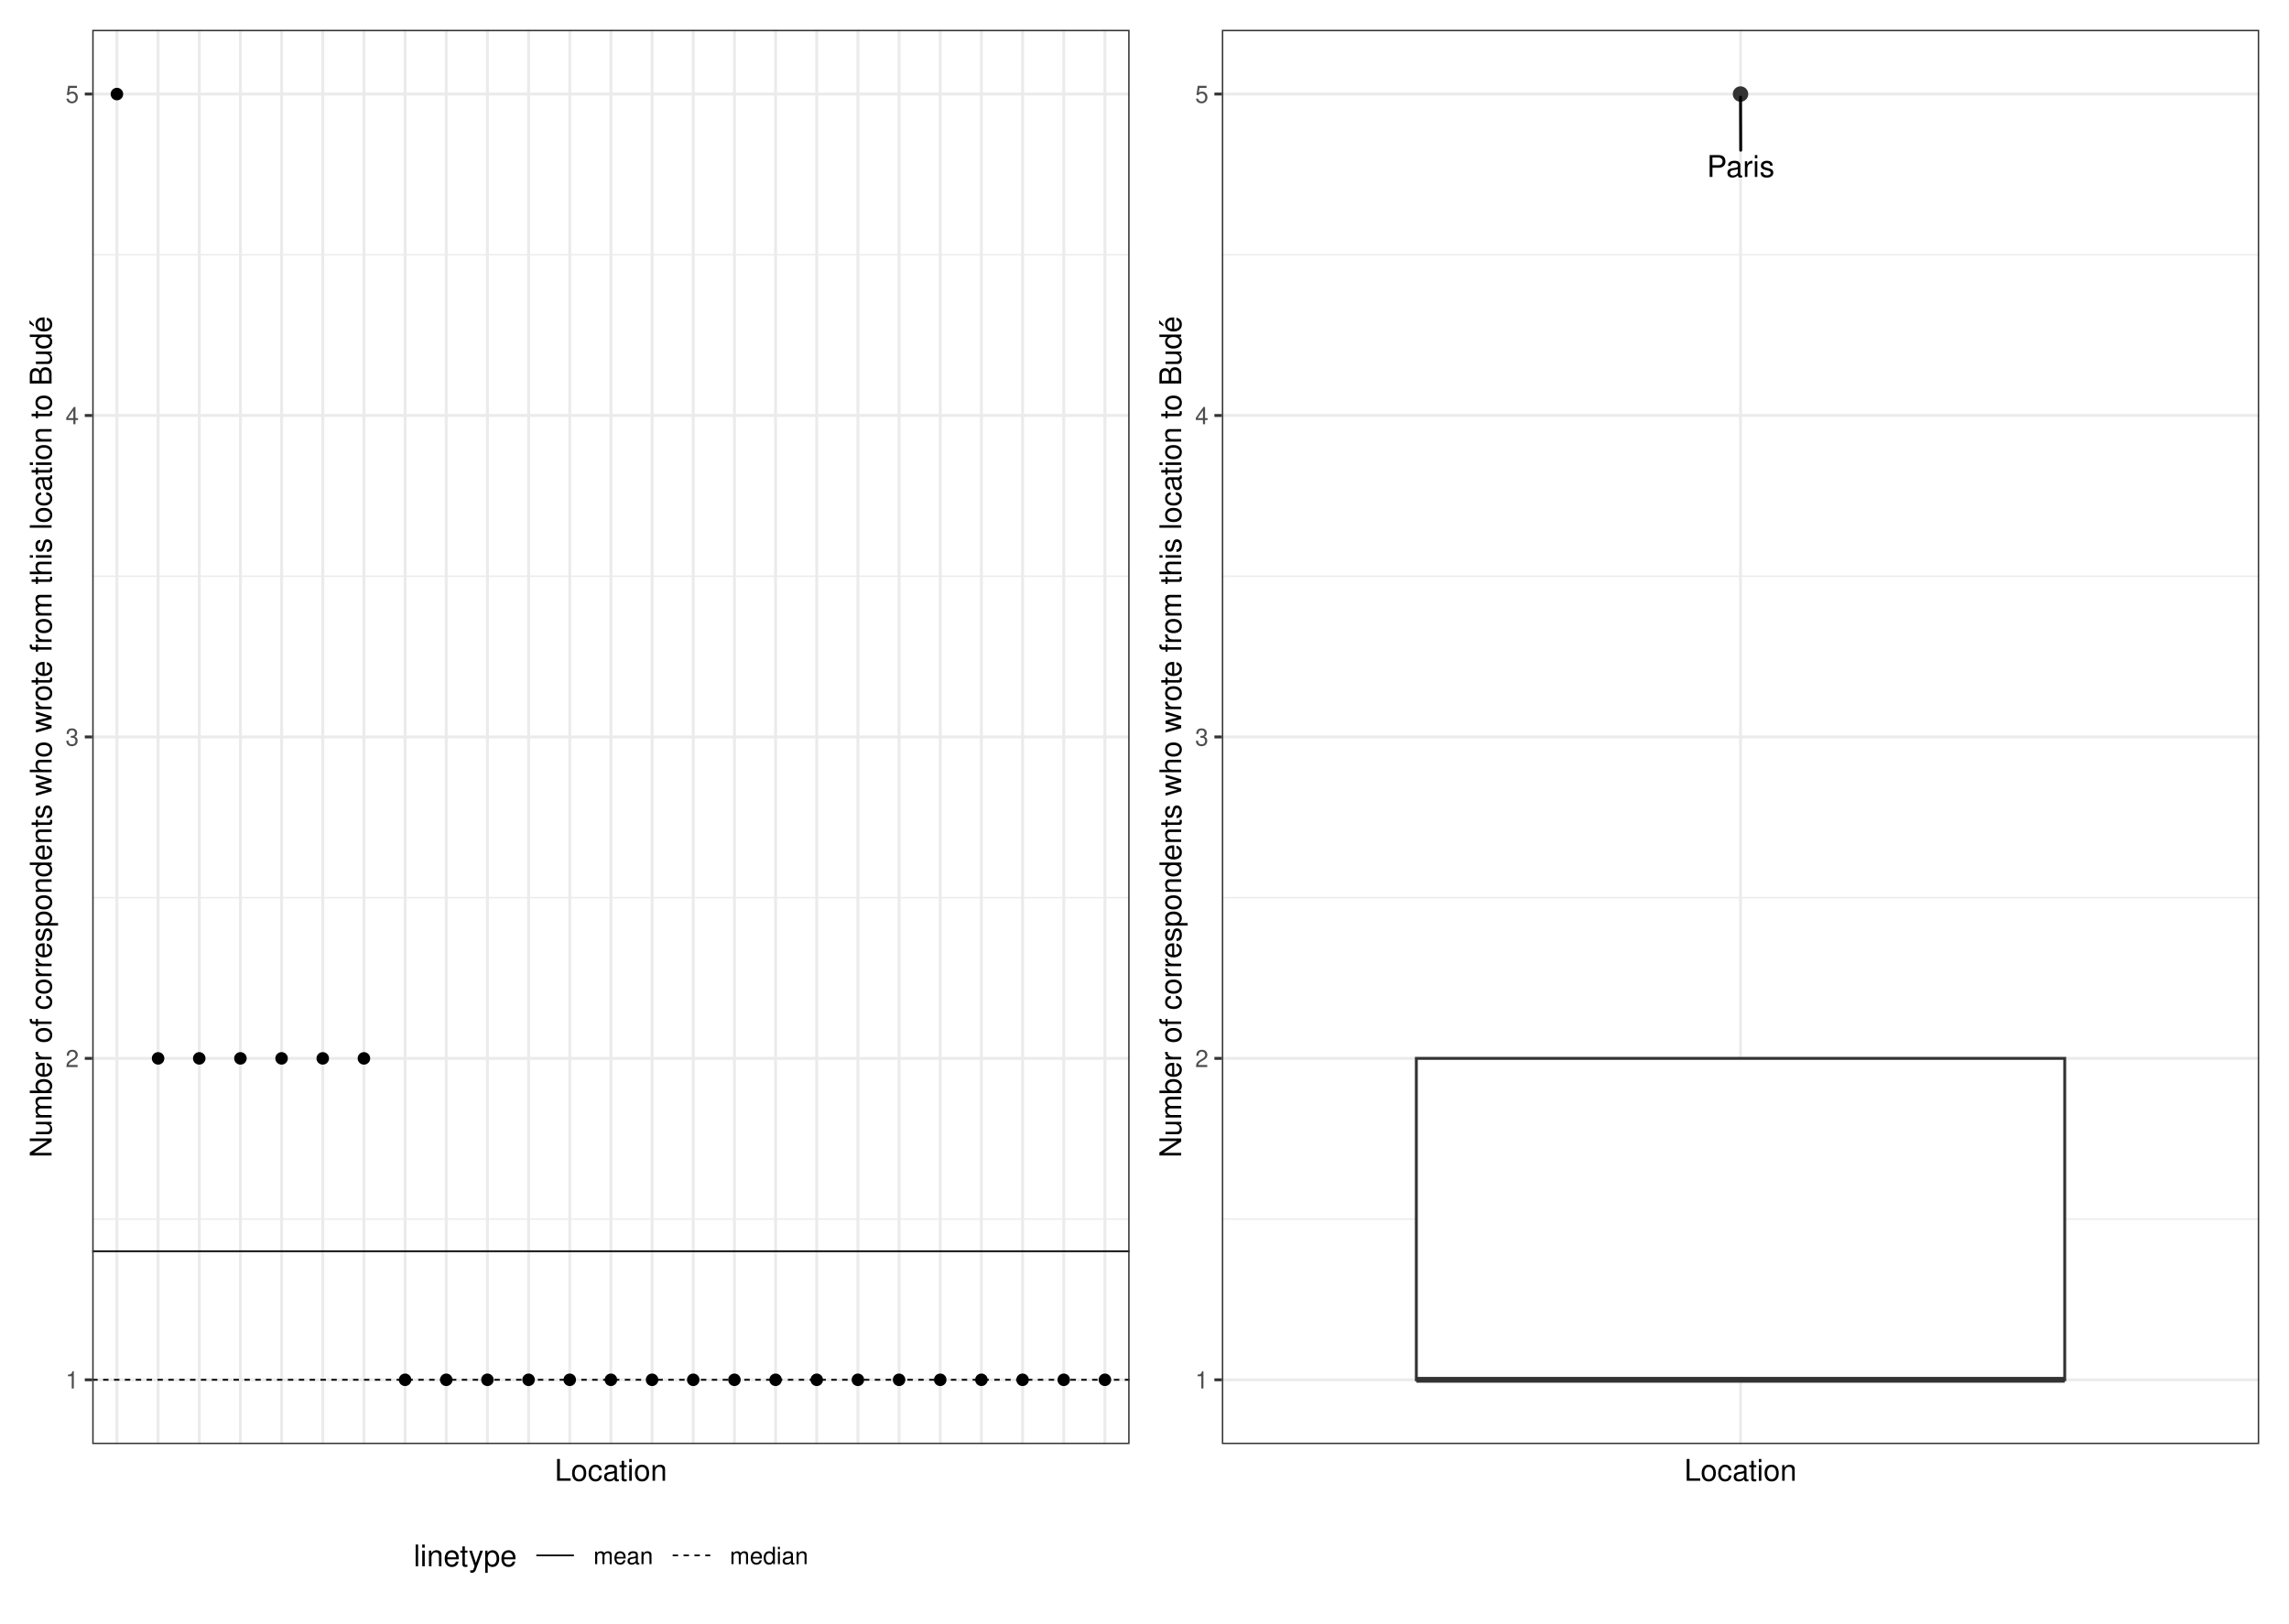
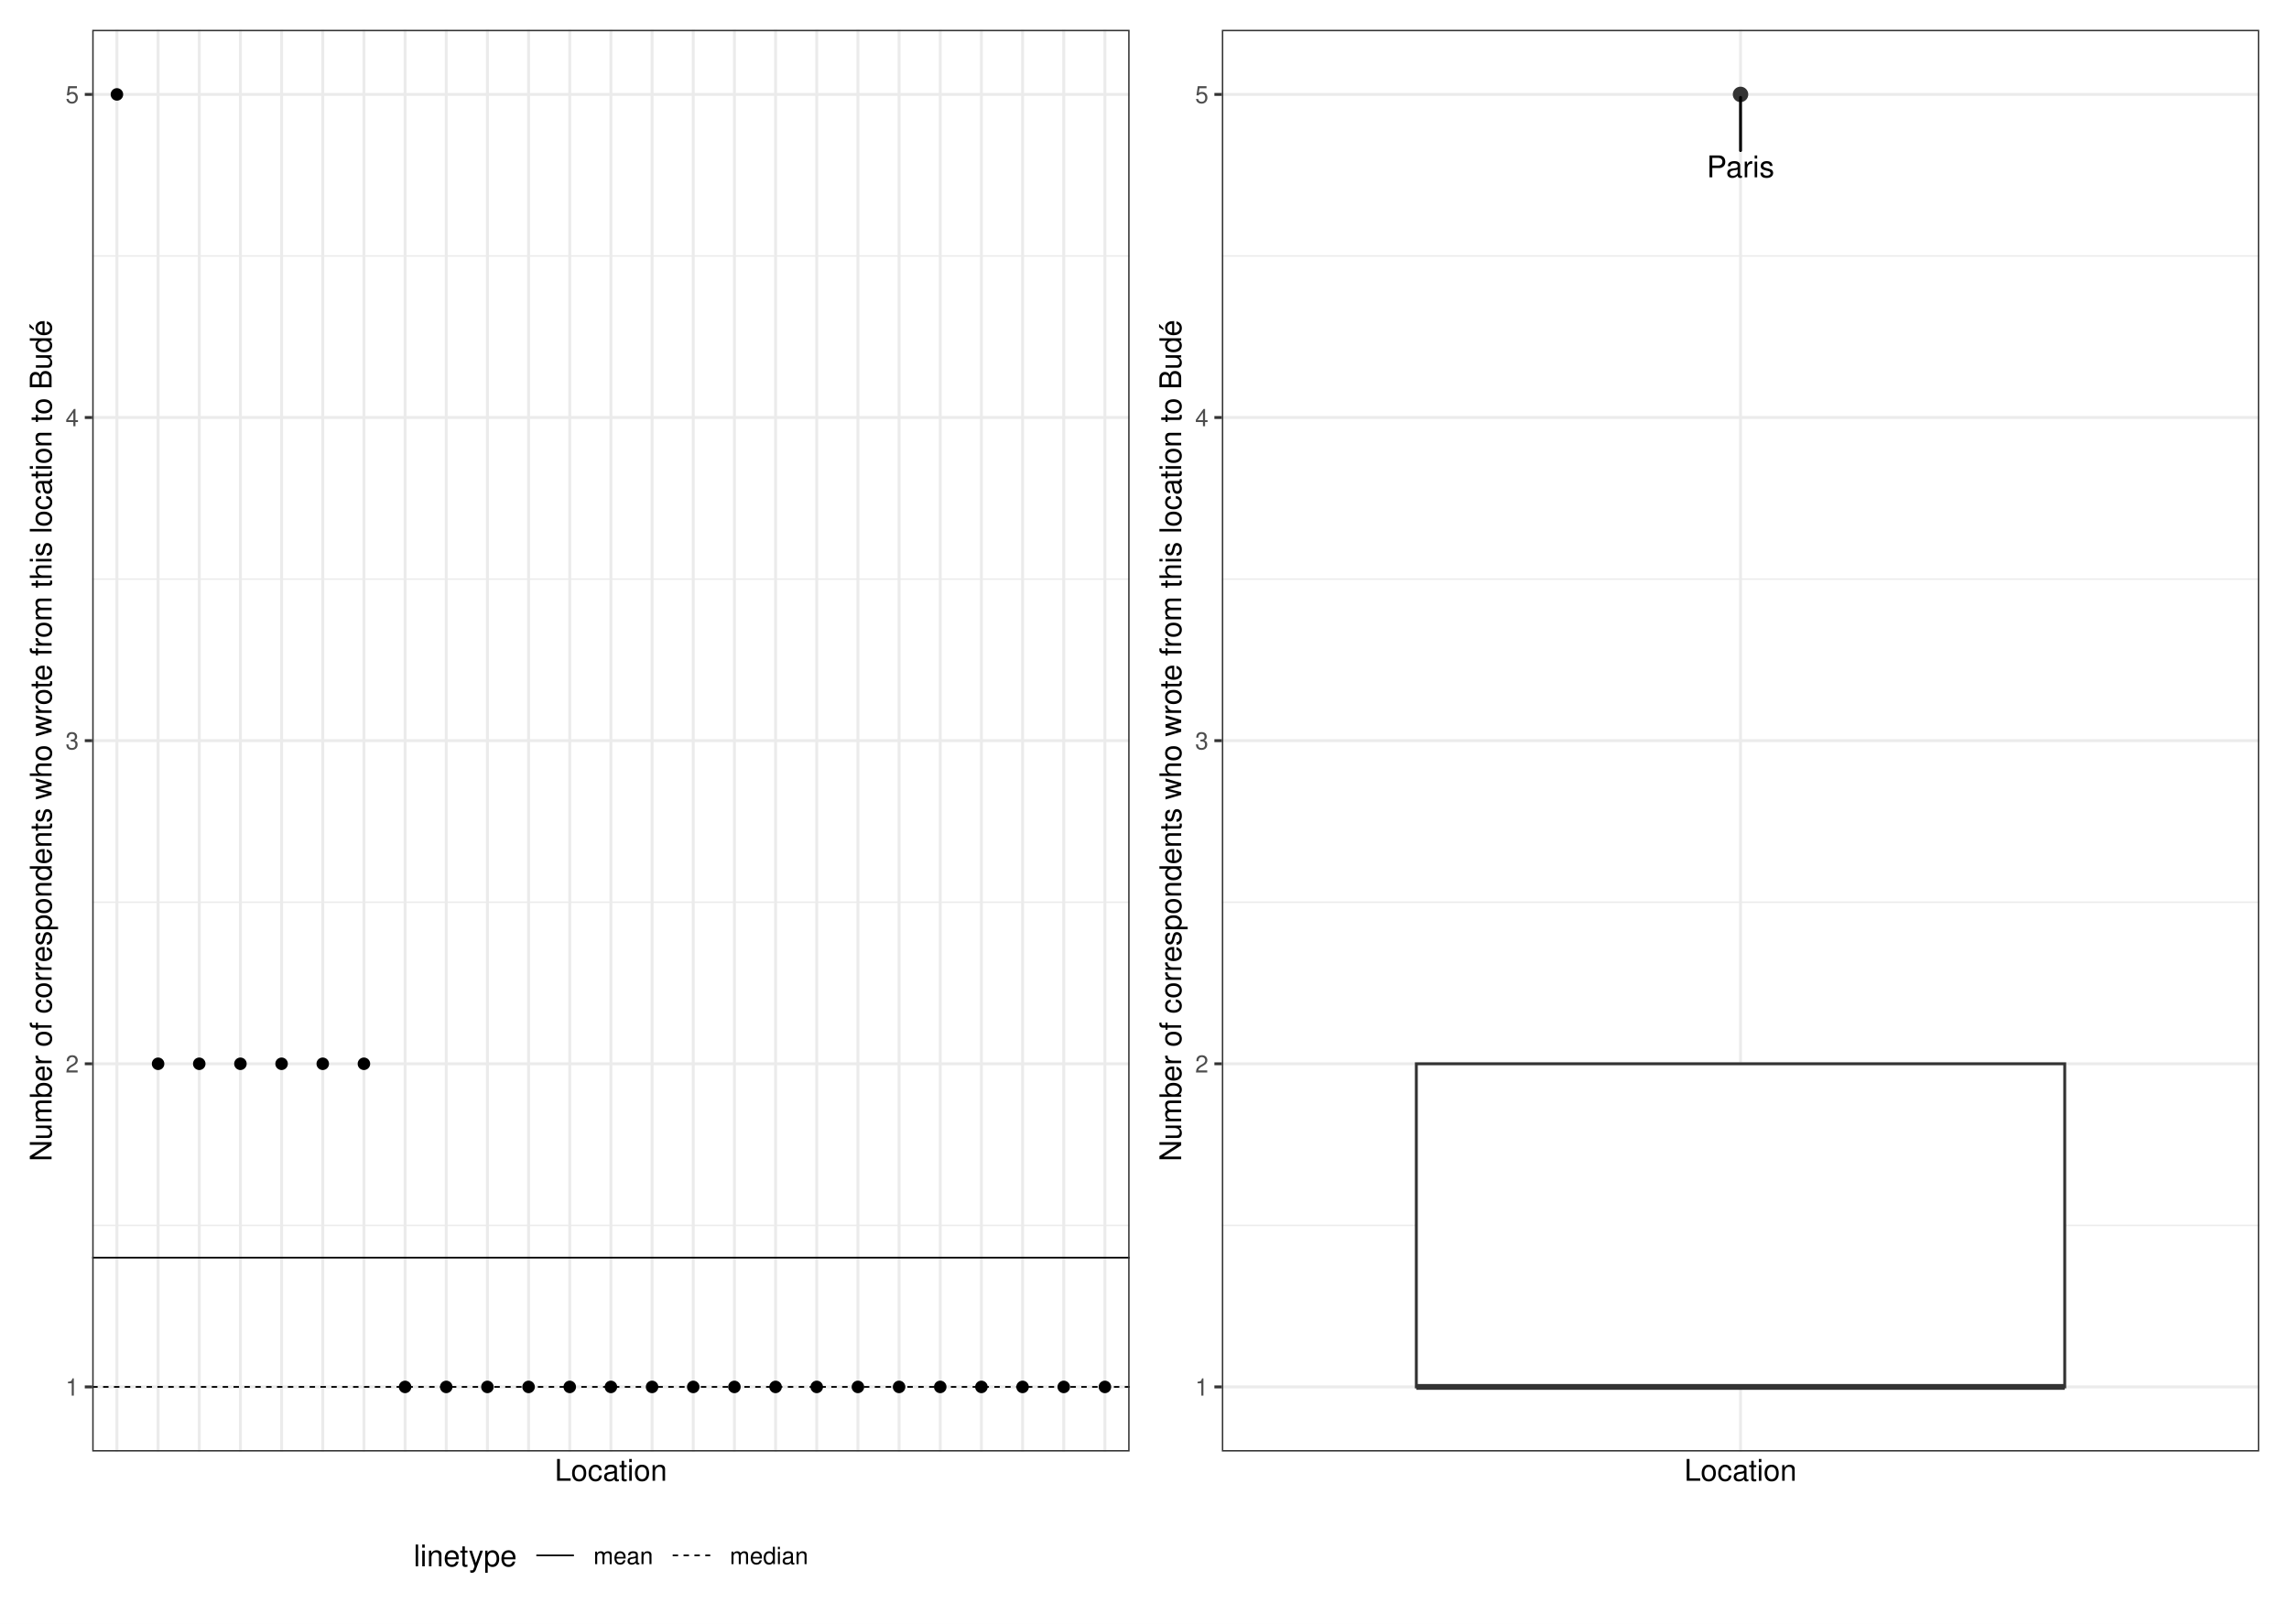
<svg xmlns="http://www.w3.org/2000/svg" width="842.40pt" height="597.60pt" viewBox="0 0 842.40 597.60">
  <g class="svglite">
    <defs>
      <style type="text/css">
    .svglite line, .svglite polyline, .svglite polygon, .svglite path, .svglite rect, .svglite circle {
      fill: none;
      stroke: #000000;
      stroke-linecap: round;
      stroke-linejoin: round;
      stroke-miterlimit: 10.00;
    }
    .svglite text {
      white-space: pre;
    }
    .svglite g.glyphgroup path {
      fill: inherit;
      stroke: none;
    }
  </style>
    </defs>
    <rect width="100%" height="100%" style="stroke: none; fill: #FFFFFF;" />
    <defs>
      <clipPath id="cpMC4wMHw4NDIuNDB8MC4wMHw1OTcuNjA=">
        <rect x="0.00" y="0.00" width="842.40" height="597.60" />
      </clipPath>
    </defs>
    <g clip-path="url(#cpMC4wMHw4NDIuNDB8MC4wMHw1OTcuNjA=)">
      <rect x="0.00" y="-0" width="842.40" height="597.60" style="stroke-width: 1.07; stroke: #FFFFFF; fill: #FFFFFF;" />
    </g>
    <defs>
-       <clipPath id="cpMzMuOTR8ODMxLjQ0fDEwLjk2fDUzMS41NQ==">
-         <rect x="33.94" y="10.96" width="797.50" height="520.59" />
+       <clipPath id="cpMzMuOTR8ODMxLjQ0fDEwLjk2fDUzNC4yOQ==">
+         <rect x="33.94" y="10.96" width="797.50" height="523.33" />
      </clipPath>
    </defs>
-     <g clip-path="url(#cpMzMuOTR8ODMxLjQ0fDEwLjk2fDUzMS41NQ==)">
+     <g clip-path="url(#cpMzMuOTR8ODMxLjQ0fDEwLjk2fDUzNC4yOQ==)">
</g>
    <g clip-path="url(#cpMC4wMHw4NDIuNDB8MC4wMHw1OTcuNjA=)">
</g>
    <defs>
      <clipPath id="cpNS40OHw0MjEuMjB8NS40OHw1OTIuMTI=">
        <rect x="5.48" y="5.48" width="415.72" height="586.64" />
      </clipPath>
    </defs>
    <g clip-path="url(#cpNS40OHw0MjEuMjB8NS40OHw1OTIuMTI=)">
      <rect x="5.48" y="5.48" width="415.72" height="586.64" style="stroke-width: 1.07; stroke: #FFFFFF; fill: #FFFFFF;" />
    </g>
    <g clip-path="url(#cpMC4wMHw4NDIuNDB8MC4wMHw1OTcuNjA=)">
</g>
    <defs>
      <clipPath id="cpNDIxLjIwfDgzNi45Mnw1LjQ4fDU5Mi4xMg==">
        <rect x="421.20" y="5.48" width="415.72" height="586.64" />
      </clipPath>
    </defs>
    <g clip-path="url(#cpNDIxLjIwfDgzNi45Mnw1LjQ4fDU5Mi4xMg==)">
      <rect x="421.20" y="5.48" width="415.72" height="586.64" style="stroke-width: 1.07; stroke: #FFFFFF; fill: #FFFFFF;" />
    </g>
    <g clip-path="url(#cpMC4wMHw4NDIuNDB8MC4wMHw1OTcuNjA=)">
</g>
    <defs>
-       <clipPath id="cpMzMuOTR8NDE1LjcyfDEwLjk2fDUzMS41NQ==">
-         <rect x="33.94" y="10.96" width="381.78" height="520.59" />
+       <clipPath id="cpMzMuOTR8NDE1LjcyfDEwLjk2fDUzNC4yOQ==">
+         <rect x="33.94" y="10.96" width="381.78" height="523.33" />
      </clipPath>
    </defs>
-     <g clip-path="url(#cpMzMuOTR8NDE1LjcyfDEwLjk2fDUzMS41NQ==)">
-       <rect x="33.94" y="10.96" width="381.78" height="520.59" style="stroke-width: 1.07; stroke: none; fill: #FFFFFF;" />
-       <polyline points="33.94,448.72 415.72,448.72 " style="stroke-width: 0.53; stroke: #EBEBEB; stroke-linecap: butt;" />
-       <polyline points="33.94,330.41 415.72,330.41 " style="stroke-width: 0.53; stroke: #EBEBEB; stroke-linecap: butt;" />
-       <polyline points="33.94,212.09 415.72,212.09 " style="stroke-width: 0.53; stroke: #EBEBEB; stroke-linecap: butt;" />
-       <polyline points="33.94,93.78 415.72,93.78 " style="stroke-width: 0.53; stroke: #EBEBEB; stroke-linecap: butt;" />
-       <polyline points="33.94,507.88 415.72,507.88 " style="stroke-width: 1.07; stroke: #EBEBEB; stroke-linecap: butt;" />
-       <polyline points="33.94,389.57 415.72,389.57 " style="stroke-width: 1.07; stroke: #EBEBEB; stroke-linecap: butt;" />
-       <polyline points="33.94,271.25 415.72,271.25 " style="stroke-width: 1.07; stroke: #EBEBEB; stroke-linecap: butt;" />
-       <polyline points="33.94,152.94 415.72,152.94 " style="stroke-width: 1.07; stroke: #EBEBEB; stroke-linecap: butt;" />
-       <polyline points="33.94,34.62 415.72,34.62 " style="stroke-width: 1.07; stroke: #EBEBEB; stroke-linecap: butt;" />
-       <polyline points="43.03,531.55 43.03,10.96 " style="stroke-width: 1.07; stroke: #EBEBEB; stroke-linecap: butt;" />
-       <polyline points="58.18,531.55 58.18,10.96 " style="stroke-width: 1.07; stroke: #EBEBEB; stroke-linecap: butt;" />
-       <polyline points="73.33,531.55 73.33,10.96 " style="stroke-width: 1.07; stroke: #EBEBEB; stroke-linecap: butt;" />
-       <polyline points="88.48,531.55 88.48,10.96 " style="stroke-width: 1.07; stroke: #EBEBEB; stroke-linecap: butt;" />
-       <polyline points="103.63,531.55 103.63,10.96 " style="stroke-width: 1.07; stroke: #EBEBEB; stroke-linecap: butt;" />
-       <polyline points="118.78,531.55 118.78,10.96 " style="stroke-width: 1.07; stroke: #EBEBEB; stroke-linecap: butt;" />
-       <polyline points="133.93,531.55 133.93,10.96 " style="stroke-width: 1.07; stroke: #EBEBEB; stroke-linecap: butt;" />
-       <polyline points="149.08,531.55 149.08,10.96 " style="stroke-width: 1.07; stroke: #EBEBEB; stroke-linecap: butt;" />
-       <polyline points="164.23,531.55 164.23,10.96 " style="stroke-width: 1.07; stroke: #EBEBEB; stroke-linecap: butt;" />
-       <polyline points="179.38,531.55 179.38,10.96 " style="stroke-width: 1.07; stroke: #EBEBEB; stroke-linecap: butt;" />
-       <polyline points="194.53,531.55 194.53,10.96 " style="stroke-width: 1.07; stroke: #EBEBEB; stroke-linecap: butt;" />
-       <polyline points="209.68,531.55 209.68,10.96 " style="stroke-width: 1.07; stroke: #EBEBEB; stroke-linecap: butt;" />
-       <polyline points="224.83,531.55 224.83,10.96 " style="stroke-width: 1.07; stroke: #EBEBEB; stroke-linecap: butt;" />
-       <polyline points="239.98,531.55 239.98,10.96 " style="stroke-width: 1.07; stroke: #EBEBEB; stroke-linecap: butt;" />
-       <polyline points="255.13,531.55 255.13,10.96 " style="stroke-width: 1.07; stroke: #EBEBEB; stroke-linecap: butt;" />
-       <polyline points="270.28,531.55 270.28,10.96 " style="stroke-width: 1.07; stroke: #EBEBEB; stroke-linecap: butt;" />
-       <polyline points="285.43,531.55 285.43,10.96 " style="stroke-width: 1.07; stroke: #EBEBEB; stroke-linecap: butt;" />
-       <polyline points="300.58,531.55 300.58,10.96 " style="stroke-width: 1.07; stroke: #EBEBEB; stroke-linecap: butt;" />
-       <polyline points="315.73,531.55 315.73,10.96 " style="stroke-width: 1.07; stroke: #EBEBEB; stroke-linecap: butt;" />
-       <polyline points="330.88,531.55 330.88,10.96 " style="stroke-width: 1.07; stroke: #EBEBEB; stroke-linecap: butt;" />
-       <polyline points="346.03,531.55 346.03,10.96 " style="stroke-width: 1.07; stroke: #EBEBEB; stroke-linecap: butt;" />
-       <polyline points="361.18,531.55 361.18,10.96 " style="stroke-width: 1.07; stroke: #EBEBEB; stroke-linecap: butt;" />
-       <polyline points="376.33,531.55 376.33,10.96 " style="stroke-width: 1.07; stroke: #EBEBEB; stroke-linecap: butt;" />
-       <polyline points="391.48,531.55 391.48,10.96 " style="stroke-width: 1.07; stroke: #EBEBEB; stroke-linecap: butt;" />
-       <polyline points="406.63,531.55 406.63,10.96 " style="stroke-width: 1.07; stroke: #EBEBEB; stroke-linecap: butt;" />
-       <circle cx="43.03" cy="34.62" r="1.95" style="stroke-width: 0.71; fill: #000000;" />
-       <circle cx="58.18" cy="389.57" r="1.95" style="stroke-width: 0.71; fill: #000000;" />
-       <circle cx="133.93" cy="389.57" r="1.95" style="stroke-width: 0.71; fill: #000000;" />
-       <circle cx="118.78" cy="389.57" r="1.95" style="stroke-width: 0.71; fill: #000000;" />
-       <circle cx="103.63" cy="389.57" r="1.95" style="stroke-width: 0.71; fill: #000000;" />
-       <circle cx="88.48" cy="389.57" r="1.95" style="stroke-width: 0.71; fill: #000000;" />
-       <circle cx="73.33" cy="389.57" r="1.95" style="stroke-width: 0.71; fill: #000000;" />
-       <circle cx="330.88" cy="507.88" r="1.95" style="stroke-width: 0.71; fill: #000000;" />
-       <circle cx="149.08" cy="507.88" r="1.95" style="stroke-width: 0.71; fill: #000000;" />
-       <circle cx="164.23" cy="507.88" r="1.95" style="stroke-width: 0.71; fill: #000000;" />
-       <circle cx="406.63" cy="507.88" r="1.95" style="stroke-width: 0.71; fill: #000000;" />
-       <circle cx="391.48" cy="507.88" r="1.95" style="stroke-width: 0.71; fill: #000000;" />
-       <circle cx="179.38" cy="507.88" r="1.95" style="stroke-width: 0.71; fill: #000000;" />
-       <circle cx="376.33" cy="507.88" r="1.95" style="stroke-width: 0.71; fill: #000000;" />
-       <circle cx="361.18" cy="507.88" r="1.95" style="stroke-width: 0.71; fill: #000000;" />
-       <circle cx="346.03" cy="507.88" r="1.95" style="stroke-width: 0.71; fill: #000000;" />
-       <circle cx="209.68" cy="507.88" r="1.95" style="stroke-width: 0.71; fill: #000000;" />
-       <circle cx="315.73" cy="507.88" r="1.95" style="stroke-width: 0.71; fill: #000000;" />
-       <circle cx="194.53" cy="507.88" r="1.95" style="stroke-width: 0.71; fill: #000000;" />
-       <circle cx="300.58" cy="507.88" r="1.95" style="stroke-width: 0.71; fill: #000000;" />
-       <circle cx="285.43" cy="507.88" r="1.95" style="stroke-width: 0.71; fill: #000000;" />
-       <circle cx="270.28" cy="507.88" r="1.95" style="stroke-width: 0.71; fill: #000000;" />
-       <circle cx="255.13" cy="507.88" r="1.95" style="stroke-width: 0.71; fill: #000000;" />
-       <circle cx="239.98" cy="507.88" r="1.95" style="stroke-width: 0.71; fill: #000000;" />
-       <circle cx="224.83" cy="507.88" r="1.95" style="stroke-width: 0.71; fill: #000000;" />
-       <line x1="33.94" y1="460.56" x2="415.72" y2="460.56" style="stroke-width: 0.64; stroke-linecap: butt;" />
-       <line x1="33.94" y1="507.88" x2="415.72" y2="507.88" style="stroke-width: 0.64; stroke-dasharray: 2.00,2.00; stroke-linecap: butt;" />
-       <rect x="33.94" y="10.96" width="381.78" height="520.59" style="stroke-width: 1.07; stroke: #333333;" />
+     <g clip-path="url(#cpMzMuOTR8NDE1LjcyfDEwLjk2fDUzNC4yOQ==)">
+       <rect x="33.94" y="10.96" width="381.78" height="523.33" style="stroke-width: 1.07; stroke: none; fill: #FFFFFF;" />
+       <polyline points="33.94,451.03 415.72,451.03 " style="stroke-width: 0.53; stroke: #EBEBEB; stroke-linecap: butt;" />
+       <polyline points="33.94,332.09 415.72,332.09 " style="stroke-width: 0.53; stroke: #EBEBEB; stroke-linecap: butt;" />
+       <polyline points="33.94,213.15 415.72,213.15 " style="stroke-width: 0.53; stroke: #EBEBEB; stroke-linecap: butt;" />
+       <polyline points="33.94,94.22 415.72,94.22 " style="stroke-width: 0.53; stroke: #EBEBEB; stroke-linecap: butt;" />
+       <polyline points="33.94,510.50 415.72,510.50 " style="stroke-width: 1.07; stroke: #EBEBEB; stroke-linecap: butt;" />
+       <polyline points="33.94,391.56 415.72,391.56 " style="stroke-width: 1.07; stroke: #EBEBEB; stroke-linecap: butt;" />
+       <polyline points="33.94,272.62 415.72,272.62 " style="stroke-width: 1.07; stroke: #EBEBEB; stroke-linecap: butt;" />
+       <polyline points="33.94,153.68 415.72,153.68 " style="stroke-width: 1.07; stroke: #EBEBEB; stroke-linecap: butt;" />
+       <polyline points="33.94,34.75 415.72,34.75 " style="stroke-width: 1.07; stroke: #EBEBEB; stroke-linecap: butt;" />
+       <polyline points="43.03,534.29 43.03,10.96 " style="stroke-width: 1.07; stroke: #EBEBEB; stroke-linecap: butt;" />
+       <polyline points="58.18,534.29 58.18,10.96 " style="stroke-width: 1.07; stroke: #EBEBEB; stroke-linecap: butt;" />
+       <polyline points="73.33,534.29 73.33,10.96 " style="stroke-width: 1.07; stroke: #EBEBEB; stroke-linecap: butt;" />
+       <polyline points="88.48,534.29 88.48,10.96 " style="stroke-width: 1.07; stroke: #EBEBEB; stroke-linecap: butt;" />
+       <polyline points="103.63,534.29 103.63,10.96 " style="stroke-width: 1.07; stroke: #EBEBEB; stroke-linecap: butt;" />
+       <polyline points="118.78,534.29 118.78,10.96 " style="stroke-width: 1.07; stroke: #EBEBEB; stroke-linecap: butt;" />
+       <polyline points="133.93,534.29 133.93,10.96 " style="stroke-width: 1.07; stroke: #EBEBEB; stroke-linecap: butt;" />
+       <polyline points="149.08,534.29 149.08,10.96 " style="stroke-width: 1.07; stroke: #EBEBEB; stroke-linecap: butt;" />
+       <polyline points="164.23,534.29 164.23,10.96 " style="stroke-width: 1.07; stroke: #EBEBEB; stroke-linecap: butt;" />
+       <polyline points="179.38,534.29 179.38,10.96 " style="stroke-width: 1.07; stroke: #EBEBEB; stroke-linecap: butt;" />
+       <polyline points="194.53,534.29 194.53,10.96 " style="stroke-width: 1.07; stroke: #EBEBEB; stroke-linecap: butt;" />
+       <polyline points="209.68,534.29 209.68,10.96 " style="stroke-width: 1.07; stroke: #EBEBEB; stroke-linecap: butt;" />
+       <polyline points="224.83,534.29 224.83,10.96 " style="stroke-width: 1.07; stroke: #EBEBEB; stroke-linecap: butt;" />
+       <polyline points="239.98,534.29 239.98,10.96 " style="stroke-width: 1.07; stroke: #EBEBEB; stroke-linecap: butt;" />
+       <polyline points="255.13,534.29 255.13,10.96 " style="stroke-width: 1.07; stroke: #EBEBEB; stroke-linecap: butt;" />
+       <polyline points="270.28,534.29 270.28,10.96 " style="stroke-width: 1.07; stroke: #EBEBEB; stroke-linecap: butt;" />
+       <polyline points="285.43,534.29 285.43,10.96 " style="stroke-width: 1.07; stroke: #EBEBEB; stroke-linecap: butt;" />
+       <polyline points="300.58,534.29 300.58,10.96 " style="stroke-width: 1.07; stroke: #EBEBEB; stroke-linecap: butt;" />
+       <polyline points="315.73,534.29 315.73,10.96 " style="stroke-width: 1.07; stroke: #EBEBEB; stroke-linecap: butt;" />
+       <polyline points="330.88,534.29 330.88,10.96 " style="stroke-width: 1.07; stroke: #EBEBEB; stroke-linecap: butt;" />
+       <polyline points="346.03,534.29 346.03,10.96 " style="stroke-width: 1.07; stroke: #EBEBEB; stroke-linecap: butt;" />
+       <polyline points="361.18,534.29 361.18,10.96 " style="stroke-width: 1.07; stroke: #EBEBEB; stroke-linecap: butt;" />
+       <polyline points="376.33,534.29 376.33,10.96 " style="stroke-width: 1.07; stroke: #EBEBEB; stroke-linecap: butt;" />
+       <polyline points="391.48,534.29 391.48,10.96 " style="stroke-width: 1.07; stroke: #EBEBEB; stroke-linecap: butt;" />
+       <polyline points="406.63,534.29 406.63,10.96 " style="stroke-width: 1.07; stroke: #EBEBEB; stroke-linecap: butt;" />
+       <circle cx="43.03" cy="34.75" r="1.95" style="stroke-width: 0.71; fill: #000000;" />
+       <circle cx="58.18" cy="391.56" r="1.95" style="stroke-width: 0.71; fill: #000000;" />
+       <circle cx="133.93" cy="391.56" r="1.95" style="stroke-width: 0.71; fill: #000000;" />
+       <circle cx="118.78" cy="391.56" r="1.95" style="stroke-width: 0.71; fill: #000000;" />
+       <circle cx="103.63" cy="391.56" r="1.95" style="stroke-width: 0.71; fill: #000000;" />
+       <circle cx="88.48" cy="391.56" r="1.95" style="stroke-width: 0.71; fill: #000000;" />
+       <circle cx="73.33" cy="391.56" r="1.95" style="stroke-width: 0.71; fill: #000000;" />
+       <circle cx="330.88" cy="510.50" r="1.95" style="stroke-width: 0.71; fill: #000000;" />
+       <circle cx="149.08" cy="510.50" r="1.95" style="stroke-width: 0.71; fill: #000000;" />
+       <circle cx="164.23" cy="510.50" r="1.95" style="stroke-width: 0.71; fill: #000000;" />
+       <circle cx="406.63" cy="510.50" r="1.95" style="stroke-width: 0.71; fill: #000000;" />
+       <circle cx="391.48" cy="510.50" r="1.95" style="stroke-width: 0.71; fill: #000000;" />
+       <circle cx="179.38" cy="510.50" r="1.95" style="stroke-width: 0.71; fill: #000000;" />
+       <circle cx="376.33" cy="510.50" r="1.95" style="stroke-width: 0.71; fill: #000000;" />
+       <circle cx="361.18" cy="510.50" r="1.95" style="stroke-width: 0.71; fill: #000000;" />
+       <circle cx="346.03" cy="510.50" r="1.95" style="stroke-width: 0.71; fill: #000000;" />
+       <circle cx="209.68" cy="510.50" r="1.95" style="stroke-width: 0.71; fill: #000000;" />
+       <circle cx="315.73" cy="510.50" r="1.95" style="stroke-width: 0.71; fill: #000000;" />
+       <circle cx="194.53" cy="510.50" r="1.95" style="stroke-width: 0.71; fill: #000000;" />
+       <circle cx="300.58" cy="510.50" r="1.95" style="stroke-width: 0.71; fill: #000000;" />
+       <circle cx="285.43" cy="510.50" r="1.95" style="stroke-width: 0.71; fill: #000000;" />
+       <circle cx="270.28" cy="510.50" r="1.95" style="stroke-width: 0.71; fill: #000000;" />
+       <circle cx="255.13" cy="510.50" r="1.95" style="stroke-width: 0.71; fill: #000000;" />
+       <circle cx="239.98" cy="510.50" r="1.95" style="stroke-width: 0.71; fill: #000000;" />
+       <circle cx="224.83" cy="510.50" r="1.95" style="stroke-width: 0.71; fill: #000000;" />
+       <line x1="33.94" y1="462.92" x2="415.72" y2="462.92" style="stroke-width: 0.64; stroke-linecap: butt;" />
+       <line x1="33.94" y1="510.50" x2="415.72" y2="510.50" style="stroke-width: 0.64; stroke-dasharray: 2.00,2.00; stroke-linecap: butt;" />
+       <rect x="33.94" y="10.96" width="381.78" height="523.33" style="stroke-width: 1.07; stroke: #333333;" />
    </g>
    <g clip-path="url(#cpMC4wMHw4NDIuNDB8MC4wMHw1OTcuNjA=)">
-       <text x="29.01" y="511.09" text-anchor="end" style="font-size: 8.80px;fill: #4D4D4D; font-family: &quot;Nimbus Sans&quot;;" textLength="4.89px" lengthAdjust="spacingAndGlyphs">1</text>
-       <text x="29.01" y="392.77" text-anchor="end" style="font-size: 8.80px;fill: #4D4D4D; font-family: &quot;Nimbus Sans&quot;;" textLength="4.89px" lengthAdjust="spacingAndGlyphs">2</text>
-       <text x="29.01" y="274.46" text-anchor="end" style="font-size: 8.80px;fill: #4D4D4D; font-family: &quot;Nimbus Sans&quot;;" textLength="4.89px" lengthAdjust="spacingAndGlyphs">3</text>
-       <text x="29.01" y="156.14" text-anchor="end" style="font-size: 8.80px;fill: #4D4D4D; font-family: &quot;Nimbus Sans&quot;;" textLength="4.89px" lengthAdjust="spacingAndGlyphs">4</text>
-       <text x="29.01" y="37.83" text-anchor="end" style="font-size: 8.80px;fill: #4D4D4D; font-family: &quot;Nimbus Sans&quot;;" textLength="4.89px" lengthAdjust="spacingAndGlyphs">5</text>
-       <polyline points="31.20,507.88 33.94,507.88 " style="stroke-width: 1.07; stroke: #333333; stroke-linecap: butt;" />
-       <polyline points="31.20,389.57 33.94,389.57 " style="stroke-width: 1.07; stroke: #333333; stroke-linecap: butt;" />
-       <polyline points="31.20,271.25 33.94,271.25 " style="stroke-width: 1.07; stroke: #333333; stroke-linecap: butt;" />
-       <polyline points="31.20,152.94 33.94,152.94 " style="stroke-width: 1.07; stroke: #333333; stroke-linecap: butt;" />
-       <polyline points="31.20,34.62 33.94,34.62 " style="stroke-width: 1.07; stroke: #333333; stroke-linecap: butt;" />
+       <text x="29.01" y="513.71" text-anchor="end" style="font-size: 8.80px;fill: #4D4D4D; font-family: &quot;Nimbus Sans&quot;;" textLength="4.89px" lengthAdjust="spacingAndGlyphs">1</text>
+       <text x="29.01" y="394.77" text-anchor="end" style="font-size: 8.80px;fill: #4D4D4D; font-family: &quot;Nimbus Sans&quot;;" textLength="4.89px" lengthAdjust="spacingAndGlyphs">2</text>
+       <text x="29.01" y="275.83" text-anchor="end" style="font-size: 8.80px;fill: #4D4D4D; font-family: &quot;Nimbus Sans&quot;;" textLength="4.89px" lengthAdjust="spacingAndGlyphs">3</text>
+       <text x="29.01" y="156.89" text-anchor="end" style="font-size: 8.80px;fill: #4D4D4D; font-family: &quot;Nimbus Sans&quot;;" textLength="4.89px" lengthAdjust="spacingAndGlyphs">4</text>
+       <text x="29.01" y="37.95" text-anchor="end" style="font-size: 8.80px;fill: #4D4D4D; font-family: &quot;Nimbus Sans&quot;;" textLength="4.89px" lengthAdjust="spacingAndGlyphs">5</text>
+       <polyline points="31.20,510.50 33.94,510.50 " style="stroke-width: 1.07; stroke: #333333; stroke-linecap: butt;" />
+       <polyline points="31.20,391.56 33.94,391.56 " style="stroke-width: 1.07; stroke: #333333; stroke-linecap: butt;" />
+       <polyline points="31.20,272.62 33.94,272.62 " style="stroke-width: 1.07; stroke: #333333; stroke-linecap: butt;" />
+       <polyline points="31.20,153.68 33.94,153.68 " style="stroke-width: 1.07; stroke: #333333; stroke-linecap: butt;" />
+       <polyline points="31.20,34.75 33.94,34.75 " style="stroke-width: 1.07; stroke: #333333; stroke-linecap: butt;" />
      <text x="224.83" y="545.05" text-anchor="middle" style="font-size: 11.00px; font-family: &quot;Nimbus Sans&quot;;" textLength="41.33px" lengthAdjust="spacingAndGlyphs">Location</text>
-       <text transform="translate(18.98,271.25) rotate(-90)" text-anchor="middle" style="font-size: 11.00px; font-family: &quot;Nimbus Sans&quot;;" textLength="309.64px" lengthAdjust="spacingAndGlyphs">Number of correspondents who wrote from this location to Budé</text>
+       <text transform="translate(18.98,272.62) rotate(-90)" text-anchor="middle" style="font-size: 11.00px; font-family: &quot;Nimbus Sans&quot;;" textLength="309.64px" lengthAdjust="spacingAndGlyphs">Number of correspondents who wrote from this location to Budé</text>
      <rect x="146.74" y="558.40" width="156.17" height="28.24" style="stroke-width: 1.07; stroke: none; fill: #FFFFFF;" />
      <text x="152.22" y="576.53" style="font-size: 11.00px; font-family: &quot;Nimbus Sans&quot;;" textLength="37.95px" lengthAdjust="spacingAndGlyphs">linetype</text>
      <rect x="195.66" y="563.88" width="17.28" height="17.28" style="stroke-width: 1.07; stroke: none; fill: #FFFFFF;" />
      <line x1="197.38" y1="572.52" x2="211.21" y2="572.52" style="stroke-width: 0.64; stroke-linecap: butt;" />
      <rect x="245.83" y="563.88" width="17.28" height="17.28" style="stroke-width: 1.07; stroke: none; fill: #FFFFFF;" />
      <line x1="247.56" y1="572.52" x2="261.38" y2="572.52" style="stroke-width: 0.64; stroke-dasharray: 2.00,2.00; stroke-linecap: butt;" />
      <text x="218.42" y="575.73" style="font-size: 8.80px; font-family: &quot;Nimbus Sans&quot;;" textLength="21.94px" lengthAdjust="spacingAndGlyphs">mean</text>
      <text x="268.59" y="575.73" style="font-size: 8.80px; font-family: &quot;Nimbus Sans&quot;;" textLength="28.84px" lengthAdjust="spacingAndGlyphs">median</text>
    </g>
    <defs>
-       <clipPath id="cpNDQ5LjY2fDgzMS40NHwxMC45Nnw1MzEuNTU=">
-         <rect x="449.66" y="10.96" width="381.78" height="520.59" />
+       <clipPath id="cpNDQ5LjY2fDgzMS40NHwxMC45Nnw1MzQuMjk=">
+         <rect x="449.66" y="10.96" width="381.78" height="523.33" />
      </clipPath>
    </defs>
-     <g clip-path="url(#cpNDQ5LjY2fDgzMS40NHwxMC45Nnw1MzEuNTU=)">
-       <rect x="449.66" y="10.96" width="381.78" height="520.59" style="stroke-width: 1.07; stroke: none; fill: #FFFFFF;" />
-       <polyline points="449.66,448.72 831.44,448.72 " style="stroke-width: 0.53; stroke: #EBEBEB; stroke-linecap: butt;" />
-       <polyline points="449.66,330.41 831.44,330.41 " style="stroke-width: 0.53; stroke: #EBEBEB; stroke-linecap: butt;" />
-       <polyline points="449.66,212.09 831.44,212.09 " style="stroke-width: 0.53; stroke: #EBEBEB; stroke-linecap: butt;" />
-       <polyline points="449.66,93.78 831.44,93.78 " style="stroke-width: 0.53; stroke: #EBEBEB; stroke-linecap: butt;" />
-       <polyline points="449.66,507.88 831.44,507.88 " style="stroke-width: 1.07; stroke: #EBEBEB; stroke-linecap: butt;" />
-       <polyline points="449.66,389.57 831.44,389.57 " style="stroke-width: 1.07; stroke: #EBEBEB; stroke-linecap: butt;" />
-       <polyline points="449.66,271.25 831.44,271.25 " style="stroke-width: 1.07; stroke: #EBEBEB; stroke-linecap: butt;" />
-       <polyline points="449.66,152.94 831.44,152.94 " style="stroke-width: 1.07; stroke: #EBEBEB; stroke-linecap: butt;" />
-       <polyline points="449.66,34.62 831.44,34.62 " style="stroke-width: 1.07; stroke: #EBEBEB; stroke-linecap: butt;" />
-       <polyline points="640.55,531.55 640.55,10.96 " style="stroke-width: 1.07; stroke: #EBEBEB; stroke-linecap: butt;" />
-       <circle cx="640.55" cy="34.62" r="2.49" style="stroke-width: 0.71; stroke: #333333; fill: #333333;" />
-       <line x1="640.55" y1="389.57" x2="640.55" y2="389.57" style="stroke-width: 1.07; stroke: #333333; stroke-linecap: butt;" />
-       <line x1="640.55" y1="507.88" x2="640.55" y2="507.88" style="stroke-width: 1.07; stroke: #333333; stroke-linecap: butt;" />
-       <polygon points="521.24,389.57 521.24,507.88 759.86,507.88 759.86,389.57 521.24,389.57 " style="stroke-width: 1.07; stroke: #333333; stroke-linecap: butt; stroke-linejoin: miter; fill: #FFFFFF;" />
-       <line x1="521.24" y1="507.88" x2="759.86" y2="507.88" style="stroke-width: 2.13; stroke: #333333; stroke-linecap: butt; stroke-linejoin: miter;" />
-       <line x1="640.62" y1="55.29" x2="640.55" y2="35.73" style="stroke-width: 1.07;" />
-       <text x="640.62" y="65.13" text-anchor="middle" style="font-size: 11.04px; font-family: &quot;Nimbus Sans&quot;;" textLength="24.86px" lengthAdjust="spacingAndGlyphs">Paris</text>
-       <rect x="449.66" y="10.96" width="381.78" height="520.59" style="stroke-width: 1.07; stroke: #333333;" />
+     <g clip-path="url(#cpNDQ5LjY2fDgzMS40NHwxMC45Nnw1MzQuMjk=)">
+       <rect x="449.66" y="10.96" width="381.78" height="523.33" style="stroke-width: 1.07; stroke: none; fill: #FFFFFF;" />
+       <polyline points="449.66,451.03 831.44,451.03 " style="stroke-width: 0.53; stroke: #EBEBEB; stroke-linecap: butt;" />
+       <polyline points="449.66,332.09 831.44,332.09 " style="stroke-width: 0.53; stroke: #EBEBEB; stroke-linecap: butt;" />
+       <polyline points="449.66,213.15 831.44,213.15 " style="stroke-width: 0.53; stroke: #EBEBEB; stroke-linecap: butt;" />
+       <polyline points="449.66,94.22 831.44,94.22 " style="stroke-width: 0.53; stroke: #EBEBEB; stroke-linecap: butt;" />
+       <polyline points="449.66,510.50 831.44,510.50 " style="stroke-width: 1.07; stroke: #EBEBEB; stroke-linecap: butt;" />
+       <polyline points="449.66,391.56 831.44,391.56 " style="stroke-width: 1.07; stroke: #EBEBEB; stroke-linecap: butt;" />
+       <polyline points="449.66,272.62 831.44,272.62 " style="stroke-width: 1.07; stroke: #EBEBEB; stroke-linecap: butt;" />
+       <polyline points="449.66,153.68 831.44,153.68 " style="stroke-width: 1.07; stroke: #EBEBEB; stroke-linecap: butt;" />
+       <polyline points="449.66,34.75 831.44,34.75 " style="stroke-width: 1.07; stroke: #EBEBEB; stroke-linecap: butt;" />
+       <polyline points="640.55,534.29 640.55,10.96 " style="stroke-width: 1.07; stroke: #EBEBEB; stroke-linecap: butt;" />
+       <circle cx="640.55" cy="34.75" r="2.49" style="stroke-width: 0.71; stroke: #333333; fill: #333333;" />
+       <line x1="640.55" y1="391.56" x2="640.55" y2="391.56" style="stroke-width: 1.07; stroke: #333333; stroke-linecap: butt;" />
+       <line x1="640.55" y1="510.50" x2="640.55" y2="510.50" style="stroke-width: 1.07; stroke: #333333; stroke-linecap: butt;" />
+       <polygon points="521.24,391.56 521.24,510.50 759.86,510.50 759.86,391.56 521.24,391.56 " style="stroke-width: 1.07; stroke: #333333; stroke-linecap: butt; stroke-linejoin: miter; fill: #FFFFFF;" />
+       <line x1="521.24" y1="510.50" x2="759.86" y2="510.50" style="stroke-width: 2.13; stroke: #333333; stroke-linecap: butt; stroke-linejoin: miter;" />
+       <line x1="640.56" y1="55.42" x2="640.55" y2="35.85" style="stroke-width: 1.07;" />
+       <text x="640.56" y="65.26" text-anchor="middle" style="font-size: 11.04px; font-family: &quot;Nimbus Sans&quot;;" textLength="24.86px" lengthAdjust="spacingAndGlyphs">Paris</text>
+       <rect x="449.66" y="10.96" width="381.78" height="523.33" style="stroke-width: 1.07; stroke: #333333;" />
    </g>
    <g clip-path="url(#cpMC4wMHw4NDIuNDB8MC4wMHw1OTcuNjA=)">
-       <text x="444.73" y="511.09" text-anchor="end" style="font-size: 8.80px;fill: #4D4D4D; font-family: &quot;Nimbus Sans&quot;;" textLength="4.89px" lengthAdjust="spacingAndGlyphs">1</text>
-       <text x="444.73" y="392.77" text-anchor="end" style="font-size: 8.80px;fill: #4D4D4D; font-family: &quot;Nimbus Sans&quot;;" textLength="4.89px" lengthAdjust="spacingAndGlyphs">2</text>
-       <text x="444.73" y="274.46" text-anchor="end" style="font-size: 8.80px;fill: #4D4D4D; font-family: &quot;Nimbus Sans&quot;;" textLength="4.89px" lengthAdjust="spacingAndGlyphs">3</text>
-       <text x="444.73" y="156.14" text-anchor="end" style="font-size: 8.80px;fill: #4D4D4D; font-family: &quot;Nimbus Sans&quot;;" textLength="4.89px" lengthAdjust="spacingAndGlyphs">4</text>
-       <text x="444.73" y="37.83" text-anchor="end" style="font-size: 8.80px;fill: #4D4D4D; font-family: &quot;Nimbus Sans&quot;;" textLength="4.89px" lengthAdjust="spacingAndGlyphs">5</text>
-       <polyline points="446.92,507.88 449.66,507.88 " style="stroke-width: 1.07; stroke: #333333; stroke-linecap: butt;" />
-       <polyline points="446.92,389.57 449.66,389.57 " style="stroke-width: 1.07; stroke: #333333; stroke-linecap: butt;" />
-       <polyline points="446.92,271.25 449.66,271.25 " style="stroke-width: 1.07; stroke: #333333; stroke-linecap: butt;" />
-       <polyline points="446.92,152.94 449.66,152.94 " style="stroke-width: 1.07; stroke: #333333; stroke-linecap: butt;" />
-       <polyline points="446.92,34.62 449.66,34.62 " style="stroke-width: 1.07; stroke: #333333; stroke-linecap: butt;" />
+       <text x="444.73" y="513.71" text-anchor="end" style="font-size: 8.80px;fill: #4D4D4D; font-family: &quot;Nimbus Sans&quot;;" textLength="4.89px" lengthAdjust="spacingAndGlyphs">1</text>
+       <text x="444.73" y="394.77" text-anchor="end" style="font-size: 8.80px;fill: #4D4D4D; font-family: &quot;Nimbus Sans&quot;;" textLength="4.89px" lengthAdjust="spacingAndGlyphs">2</text>
+       <text x="444.73" y="275.83" text-anchor="end" style="font-size: 8.80px;fill: #4D4D4D; font-family: &quot;Nimbus Sans&quot;;" textLength="4.89px" lengthAdjust="spacingAndGlyphs">3</text>
+       <text x="444.73" y="156.89" text-anchor="end" style="font-size: 8.80px;fill: #4D4D4D; font-family: &quot;Nimbus Sans&quot;;" textLength="4.89px" lengthAdjust="spacingAndGlyphs">4</text>
+       <text x="444.73" y="37.95" text-anchor="end" style="font-size: 8.80px;fill: #4D4D4D; font-family: &quot;Nimbus Sans&quot;;" textLength="4.89px" lengthAdjust="spacingAndGlyphs">5</text>
+       <polyline points="446.92,510.50 449.66,510.50 " style="stroke-width: 1.07; stroke: #333333; stroke-linecap: butt;" />
+       <polyline points="446.92,391.56 449.66,391.56 " style="stroke-width: 1.07; stroke: #333333; stroke-linecap: butt;" />
+       <polyline points="446.92,272.62 449.66,272.62 " style="stroke-width: 1.07; stroke: #333333; stroke-linecap: butt;" />
+       <polyline points="446.92,153.68 449.66,153.68 " style="stroke-width: 1.07; stroke: #333333; stroke-linecap: butt;" />
+       <polyline points="446.92,34.75 449.66,34.75 " style="stroke-width: 1.07; stroke: #333333; stroke-linecap: butt;" />
      <text x="640.55" y="545.05" text-anchor="middle" style="font-size: 11.00px; font-family: &quot;Nimbus Sans&quot;;" textLength="41.33px" lengthAdjust="spacingAndGlyphs">Location</text>
-       <text transform="translate(434.70,271.25) rotate(-90)" text-anchor="middle" style="font-size: 11.00px; font-family: &quot;Nimbus Sans&quot;;" textLength="309.64px" lengthAdjust="spacingAndGlyphs">Number of correspondents who wrote from this location to Budé</text>
+       <text transform="translate(434.70,272.62) rotate(-90)" text-anchor="middle" style="font-size: 11.00px; font-family: &quot;Nimbus Sans&quot;;" textLength="309.64px" lengthAdjust="spacingAndGlyphs">Number of correspondents who wrote from this location to Budé</text>
    </g>
  </g>
</svg>
